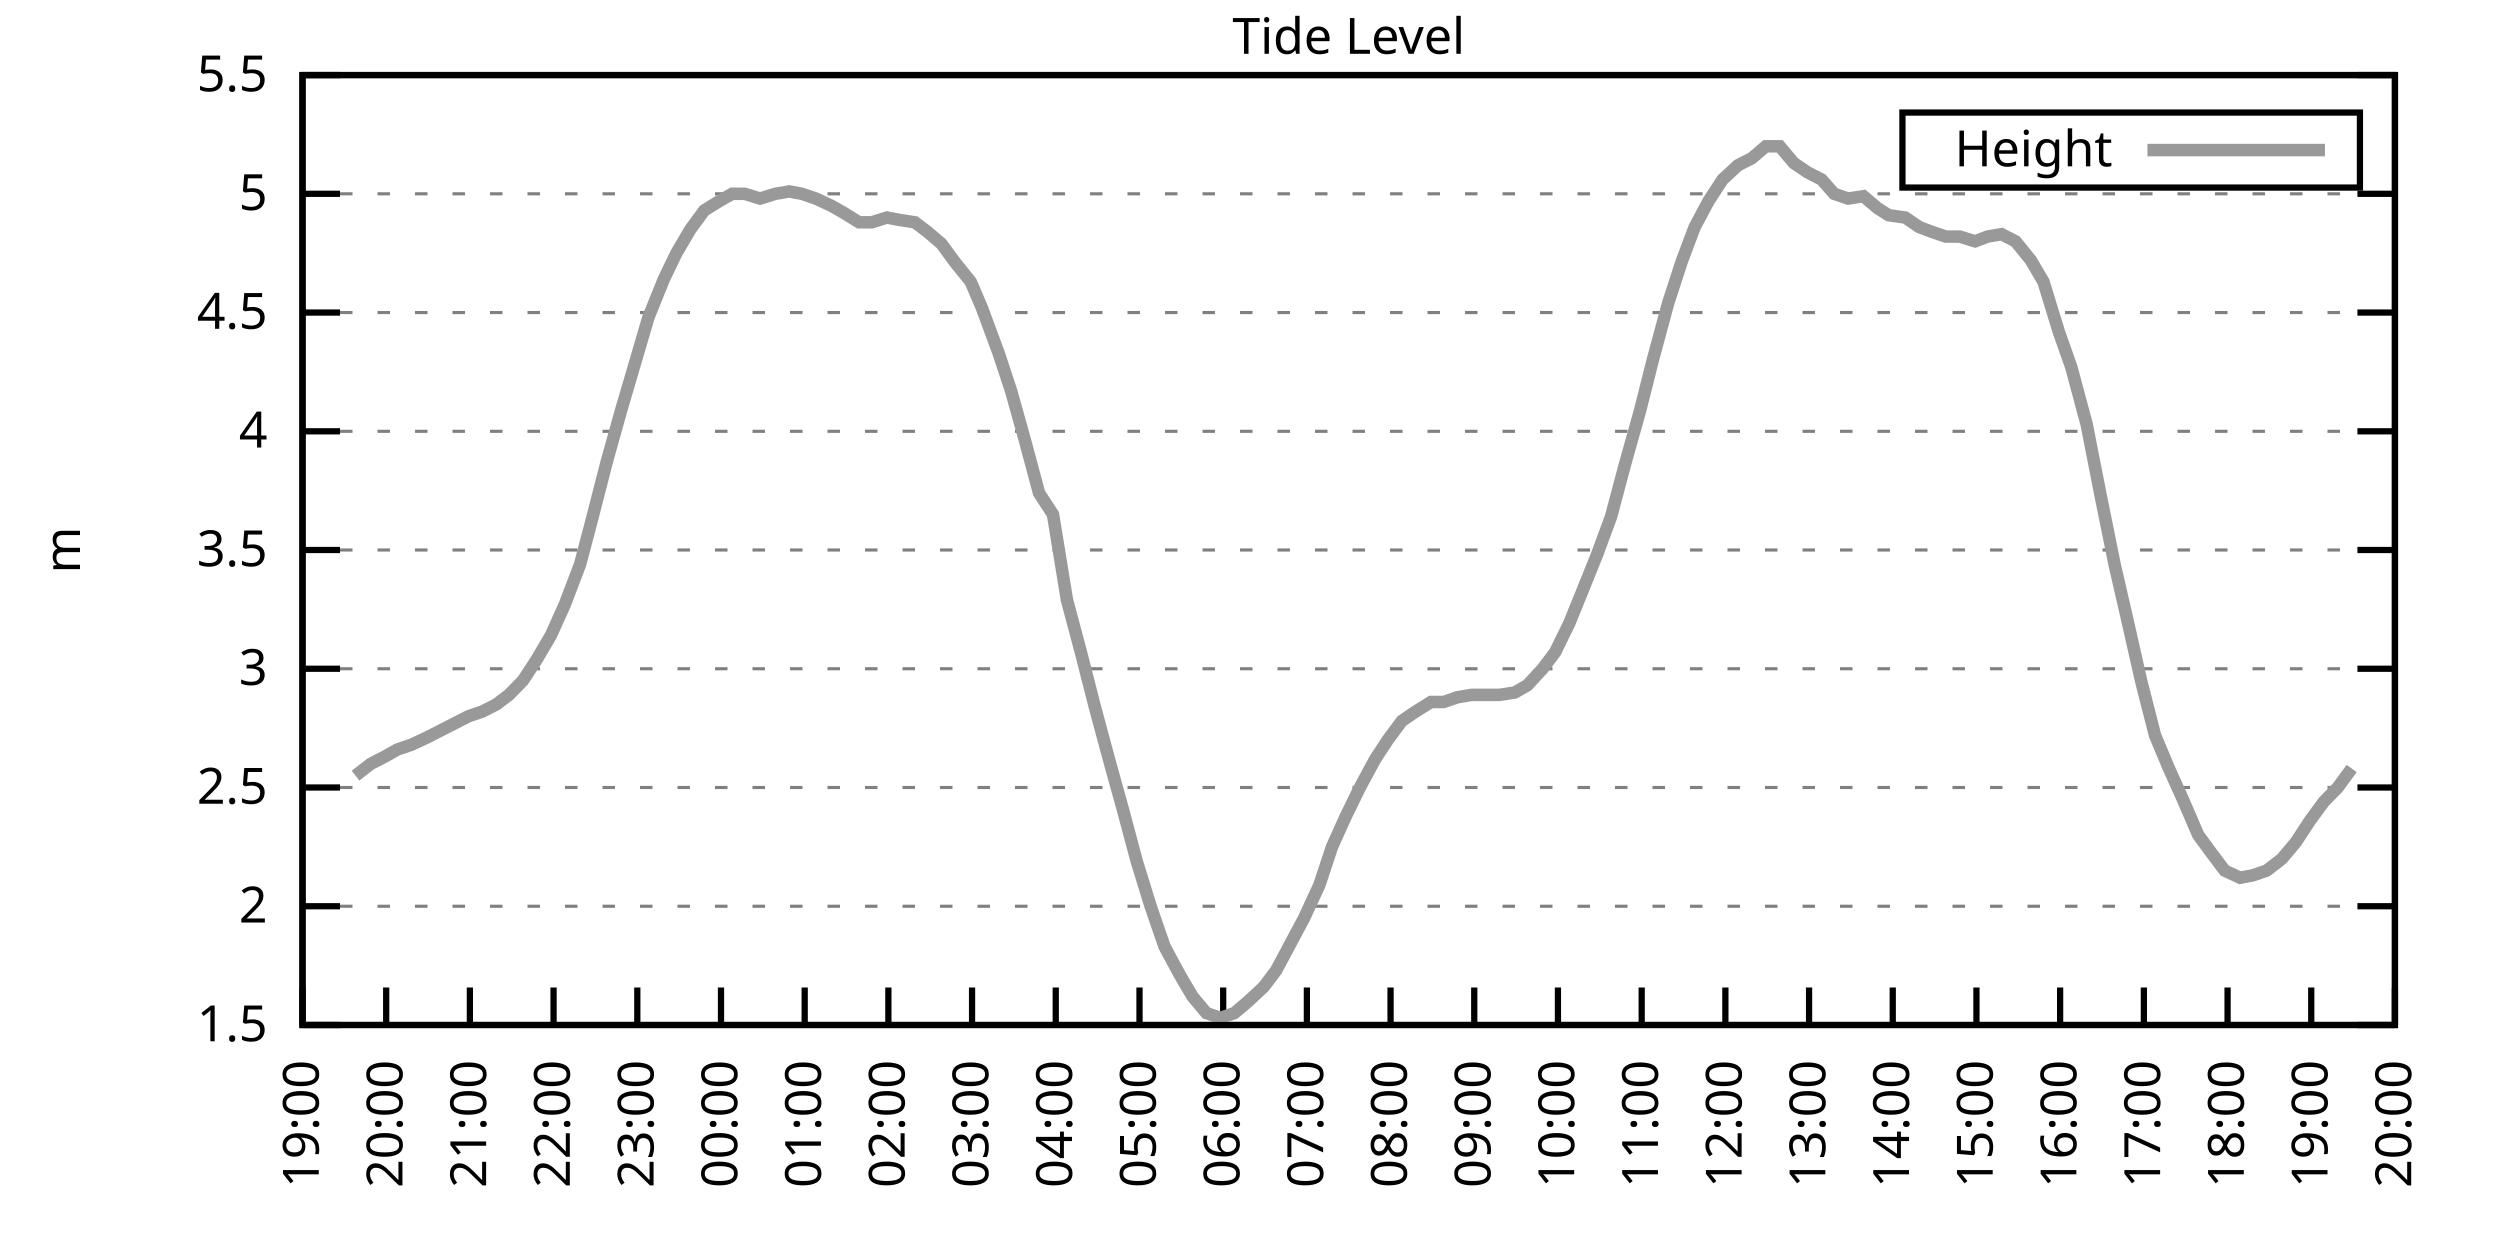
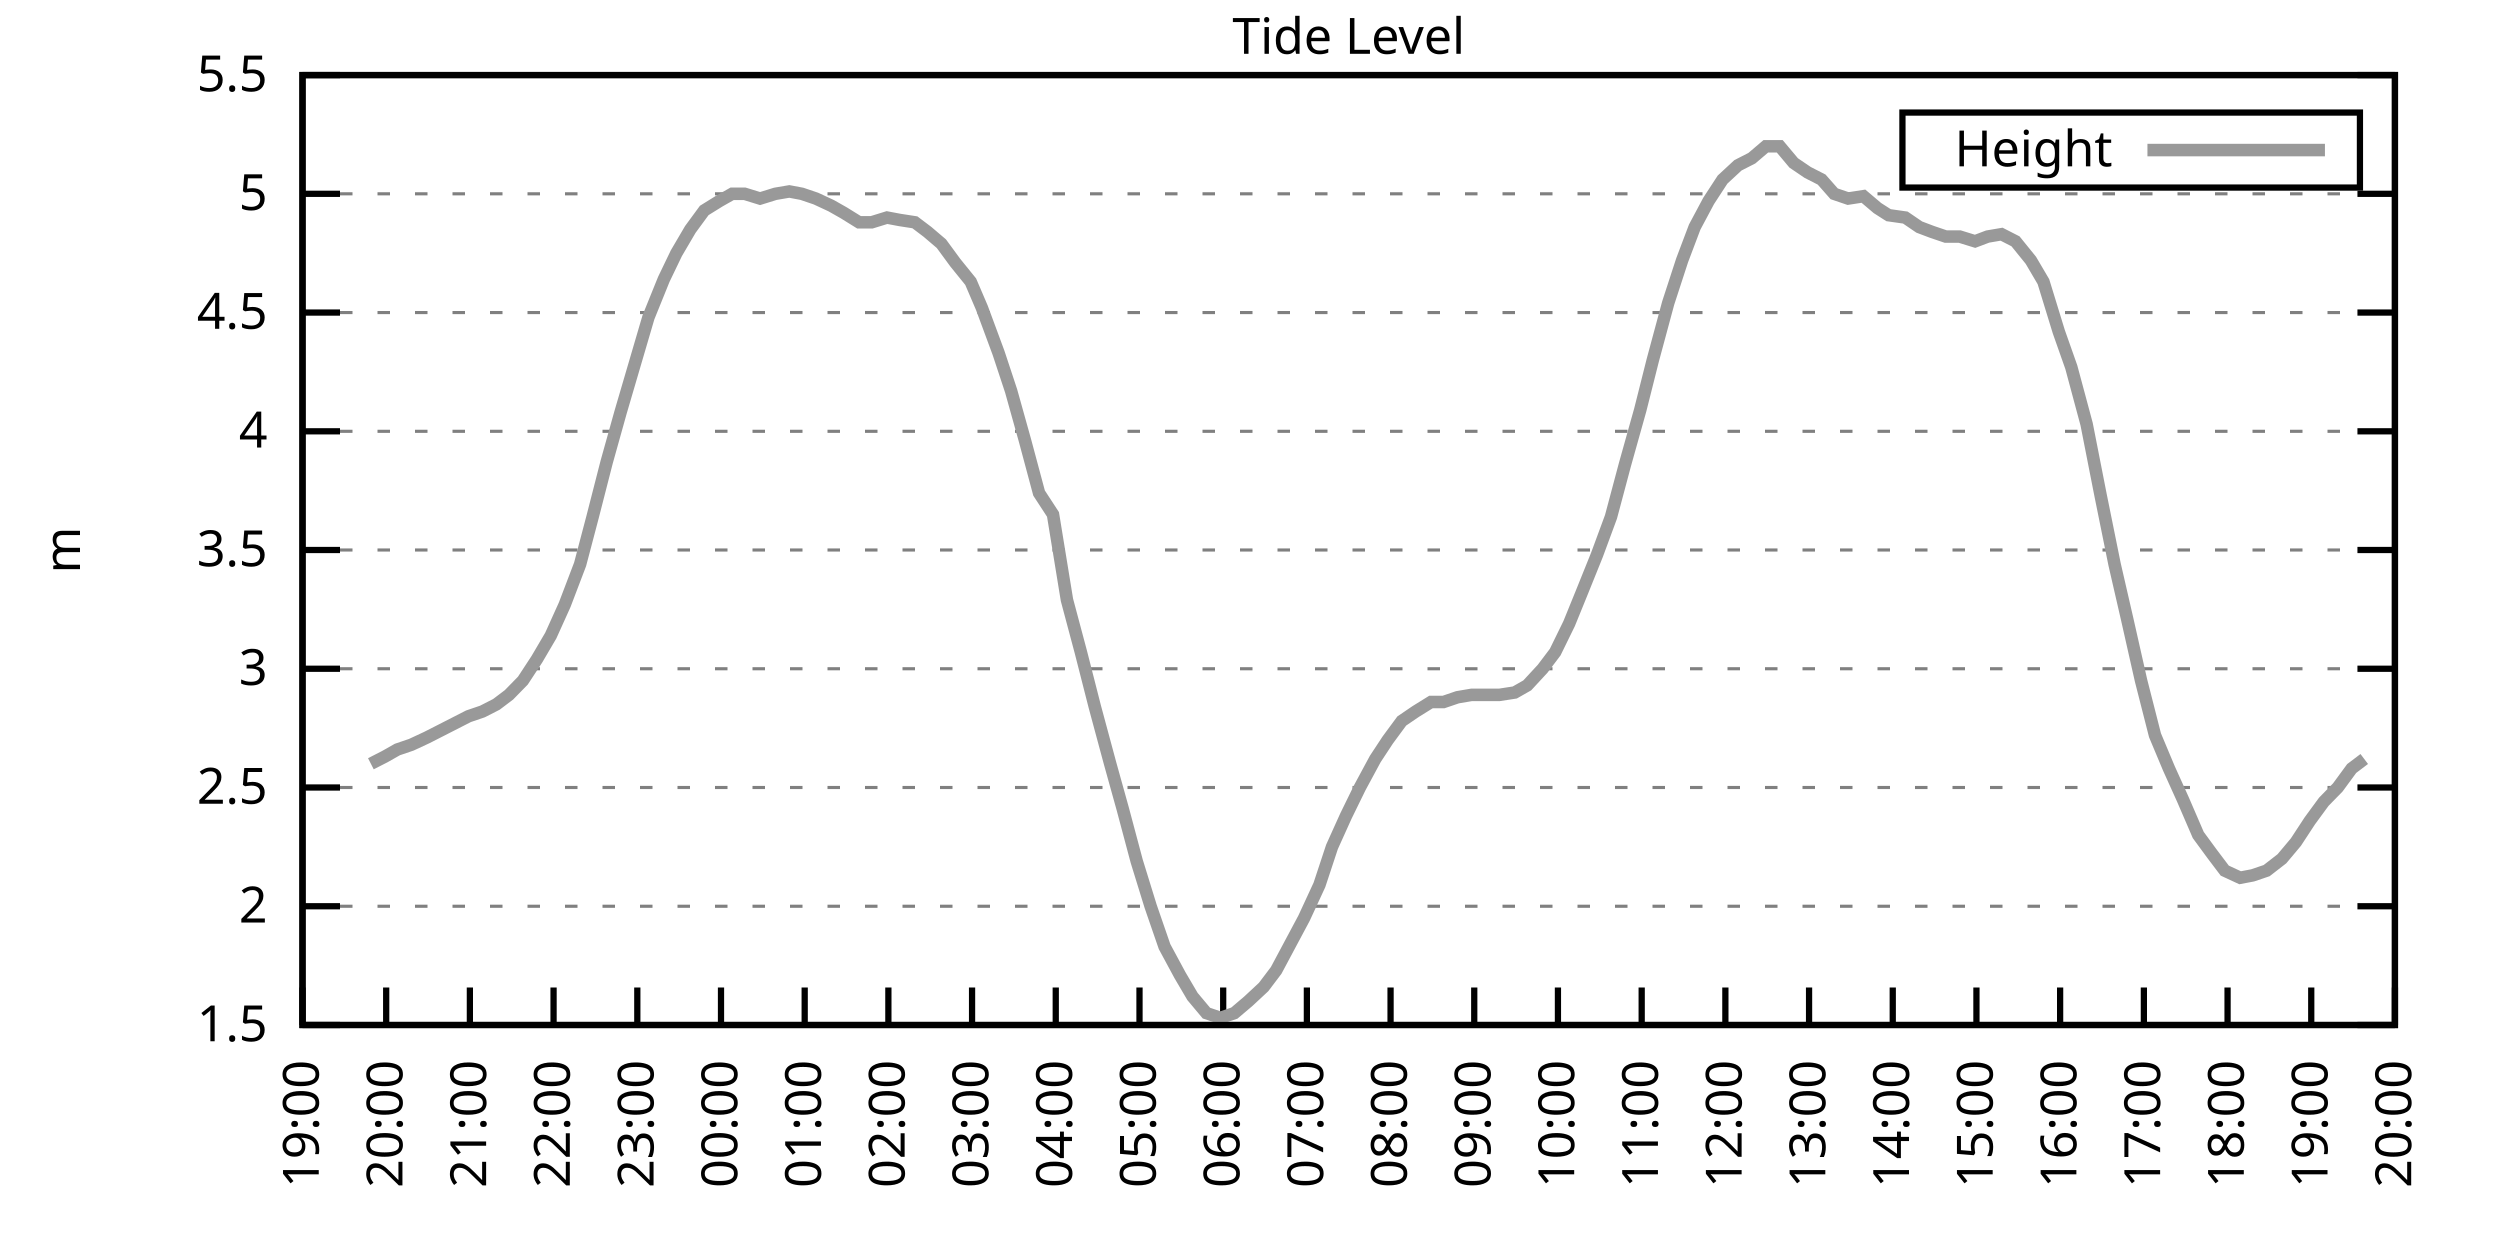
<svg xmlns="http://www.w3.org/2000/svg" xmlns:xlink="http://www.w3.org/1999/xlink" width="400" height="200" viewBox="0 0 400 200">
  <g id="gnuplot_canvas">
    <rect x="0" y="0" width="400" height="200" fill="none" />
    <defs>
      <circle id="gpDot" r="0.5" stroke-width="0.5" stroke="currentColor" />
      <path id="gpPt0" stroke-width="0.333" stroke="currentColor" d="M-1,0 h2 M0,-1 v2" />
      <path id="gpPt1" stroke-width="0.333" stroke="currentColor" d="M-1,-1 L1,1 M1,-1 L-1,1" />
      <path id="gpPt2" stroke-width="0.333" stroke="currentColor" d="M-1,0 L1,0 M0,-1 L0,1 M-1,-1 L1,1 M-1,1 L1,-1" />
      <rect id="gpPt3" stroke-width="0.333" stroke="currentColor" x="-1" y="-1" width="2" height="2" />
      <rect id="gpPt4" stroke-width="0.333" stroke="currentColor" fill="currentColor" x="-1" y="-1" width="2" height="2" />
      <circle id="gpPt5" stroke-width="0.333" stroke="currentColor" cx="0" cy="0" r="1" />
      <use xlink:href="#gpPt5" id="gpPt6" fill="currentColor" stroke="none" />
      <path id="gpPt7" stroke-width="0.333" stroke="currentColor" d="M0,-1.33 L-1.33,0.67 L1.33,0.67 z" />
      <use xlink:href="#gpPt7" id="gpPt8" fill="currentColor" stroke="none" />
      <use xlink:href="#gpPt7" id="gpPt9" stroke="currentColor" transform="rotate(180)" />
      <use xlink:href="#gpPt9" id="gpPt10" fill="currentColor" stroke="none" />
      <use xlink:href="#gpPt3" id="gpPt11" stroke="currentColor" transform="rotate(45)" />
      <use xlink:href="#gpPt11" id="gpPt12" fill="currentColor" stroke="none" />
      <path id="gpPt13" stroke-width="0.333" stroke="currentColor" d="M0,1.330 L1.265,0.411 L0.782,-1.067 L-0.782,-1.076 L-1.265,0.411 z" />
      <use xlink:href="#gpPt13" id="gpPt14" fill="currentColor" stroke="none" />
      <filter id="textbox" filterUnits="objectBoundingBox" x="0" y="0" height="1" width="1">
        <feFlood flood-color="white" flood-opacity="1" result="bgnd" />
        <feComposite in="SourceGraphic" in2="bgnd" operator="atop" />
      </filter>
      <filter id="greybox" filterUnits="objectBoundingBox" x="0" y="0" height="1" width="1">
        <feFlood flood-color="lightgrey" flood-opacity="1" result="grey" />
        <feComposite in="SourceGraphic" in2="grey" operator="atop" />
      </filter>
    </defs>
    <g fill="none" color="white" stroke="currentColor" stroke-width="1.00" stroke-linecap="butt" stroke-linejoin="miter">
</g>
    <g fill="none" color="black" stroke="currentColor" stroke-width="1.00" stroke-linecap="butt" stroke-linejoin="miter">
      <g stroke="none" shape-rendering="crispEdges">
        <polygon fill="rgb(255, 255, 255)" points="48.40,164.00 383.18,164.00 383.18,12.02 48.40,12.02 " />
      </g>
    </g>
    <g fill="none" color="black" stroke="currentColor" stroke-width="1.00" stroke-linecap="butt" stroke-linejoin="miter">
</g>
    <g fill="none" color="black" stroke="black" stroke-width="0.50" stroke-linecap="butt" stroke-linejoin="miter">
</g>
    <g fill="none" color="gray" stroke="currentColor" stroke-width="0.50" stroke-linecap="butt" stroke-linejoin="miter">
      <path stroke="gray" stroke-dasharray="2,4" class="gridline" d="M48.40,164.00 L383.19,164.00  " />
    </g>
    <g fill="none" color="gray" stroke="gray" stroke-width="1.00" stroke-linecap="butt" stroke-linejoin="miter">
</g>
    <g fill="none" color="black" stroke="currentColor" stroke-width="1.00" stroke-linecap="butt" stroke-linejoin="miter">
      <path stroke="black" d="M48.40,164.00 L54.40,164.00 M383.19,164.00 L377.19,164.00  " />
      <g transform="translate(42.80,166.60)" stroke="none" fill="black" font-family="Sans" font-size="8.00" text-anchor="end">
        <text>
          <tspan font-family="Sans"> 1.5</tspan>
        </text>
      </g>
    </g>
    <g fill="none" color="black" stroke="currentColor" stroke-width="1.00" stroke-linecap="butt" stroke-linejoin="miter">
</g>
    <g fill="none" color="black" stroke="black" stroke-width="0.50" stroke-linecap="butt" stroke-linejoin="miter">
</g>
    <g fill="none" color="gray" stroke="currentColor" stroke-width="0.50" stroke-linecap="butt" stroke-linejoin="miter">
      <path stroke="gray" stroke-dasharray="2,4" class="gridline" d="M48.40,145.00 L383.19,145.00  " />
    </g>
    <g fill="none" color="gray" stroke="gray" stroke-width="1.00" stroke-linecap="butt" stroke-linejoin="miter">
</g>
    <g fill="none" color="black" stroke="currentColor" stroke-width="1.00" stroke-linecap="butt" stroke-linejoin="miter">
      <path stroke="black" d="M48.40,145.00 L54.40,145.00 M383.19,145.00 L377.19,145.00  " />
      <g transform="translate(42.80,147.60)" stroke="none" fill="black" font-family="Sans" font-size="8.00" text-anchor="end">
        <text>
          <tspan font-family="Sans"> 2</tspan>
        </text>
      </g>
    </g>
    <g fill="none" color="black" stroke="currentColor" stroke-width="1.00" stroke-linecap="butt" stroke-linejoin="miter">
</g>
    <g fill="none" color="black" stroke="black" stroke-width="0.50" stroke-linecap="butt" stroke-linejoin="miter">
</g>
    <g fill="none" color="gray" stroke="currentColor" stroke-width="0.50" stroke-linecap="butt" stroke-linejoin="miter">
      <path stroke="gray" stroke-dasharray="2,4" class="gridline" d="M48.40,126.00 L383.19,126.00  " />
    </g>
    <g fill="none" color="gray" stroke="gray" stroke-width="1.00" stroke-linecap="butt" stroke-linejoin="miter">
</g>
    <g fill="none" color="black" stroke="currentColor" stroke-width="1.00" stroke-linecap="butt" stroke-linejoin="miter">
      <path stroke="black" d="M48.40,126.00 L54.40,126.00 M383.19,126.00 L377.19,126.00  " />
      <g transform="translate(42.80,128.60)" stroke="none" fill="black" font-family="Sans" font-size="8.00" text-anchor="end">
        <text>
          <tspan font-family="Sans"> 2.5</tspan>
        </text>
      </g>
    </g>
    <g fill="none" color="black" stroke="currentColor" stroke-width="1.00" stroke-linecap="butt" stroke-linejoin="miter">
</g>
    <g fill="none" color="black" stroke="black" stroke-width="0.50" stroke-linecap="butt" stroke-linejoin="miter">
</g>
    <g fill="none" color="gray" stroke="currentColor" stroke-width="0.50" stroke-linecap="butt" stroke-linejoin="miter">
      <path stroke="gray" stroke-dasharray="2,4" class="gridline" d="M48.40,107.00 L383.19,107.00  " />
    </g>
    <g fill="none" color="gray" stroke="gray" stroke-width="1.00" stroke-linecap="butt" stroke-linejoin="miter">
</g>
    <g fill="none" color="black" stroke="currentColor" stroke-width="1.00" stroke-linecap="butt" stroke-linejoin="miter">
      <path stroke="black" d="M48.40,107.00 L54.40,107.00 M383.19,107.00 L377.19,107.00  " />
      <g transform="translate(42.80,109.60)" stroke="none" fill="black" font-family="Sans" font-size="8.00" text-anchor="end">
        <text>
          <tspan font-family="Sans"> 3</tspan>
        </text>
      </g>
    </g>
    <g fill="none" color="black" stroke="currentColor" stroke-width="1.00" stroke-linecap="butt" stroke-linejoin="miter">
</g>
    <g fill="none" color="black" stroke="black" stroke-width="0.50" stroke-linecap="butt" stroke-linejoin="miter">
</g>
    <g fill="none" color="gray" stroke="currentColor" stroke-width="0.50" stroke-linecap="butt" stroke-linejoin="miter">
      <path stroke="gray" stroke-dasharray="2,4" class="gridline" d="M48.40,88.00 L383.19,88.00  " />
    </g>
    <g fill="none" color="gray" stroke="gray" stroke-width="1.00" stroke-linecap="butt" stroke-linejoin="miter">
</g>
    <g fill="none" color="black" stroke="currentColor" stroke-width="1.00" stroke-linecap="butt" stroke-linejoin="miter">
      <path stroke="black" d="M48.40,88.00 L54.40,88.00 M383.19,88.00 L377.19,88.00  " />
      <g transform="translate(42.80,90.60)" stroke="none" fill="black" font-family="Sans" font-size="8.00" text-anchor="end">
        <text>
          <tspan font-family="Sans"> 3.5</tspan>
        </text>
      </g>
    </g>
    <g fill="none" color="black" stroke="currentColor" stroke-width="1.00" stroke-linecap="butt" stroke-linejoin="miter">
</g>
    <g fill="none" color="black" stroke="black" stroke-width="0.50" stroke-linecap="butt" stroke-linejoin="miter">
</g>
    <g fill="none" color="gray" stroke="currentColor" stroke-width="0.50" stroke-linecap="butt" stroke-linejoin="miter">
      <path stroke="gray" stroke-dasharray="2,4" class="gridline" d="M48.40,69.01 L383.19,69.01  " />
    </g>
    <g fill="none" color="gray" stroke="gray" stroke-width="1.00" stroke-linecap="butt" stroke-linejoin="miter">
</g>
    <g fill="none" color="black" stroke="currentColor" stroke-width="1.00" stroke-linecap="butt" stroke-linejoin="miter">
      <path stroke="black" d="M48.40,69.01 L54.40,69.01 M383.19,69.01 L377.19,69.01  " />
      <g transform="translate(42.80,71.61)" stroke="none" fill="black" font-family="Sans" font-size="8.00" text-anchor="end">
        <text>
          <tspan font-family="Sans"> 4</tspan>
        </text>
      </g>
    </g>
    <g fill="none" color="black" stroke="currentColor" stroke-width="1.00" stroke-linecap="butt" stroke-linejoin="miter">
</g>
    <g fill="none" color="black" stroke="black" stroke-width="0.50" stroke-linecap="butt" stroke-linejoin="miter">
</g>
    <g fill="none" color="gray" stroke="currentColor" stroke-width="0.50" stroke-linecap="butt" stroke-linejoin="miter">
      <path stroke="gray" stroke-dasharray="2,4" class="gridline" d="M48.40,50.01 L383.19,50.01  " />
    </g>
    <g fill="none" color="gray" stroke="gray" stroke-width="1.00" stroke-linecap="butt" stroke-linejoin="miter">
</g>
    <g fill="none" color="black" stroke="currentColor" stroke-width="1.00" stroke-linecap="butt" stroke-linejoin="miter">
      <path stroke="black" d="M48.40,50.01 L54.40,50.01 M383.19,50.01 L377.19,50.01  " />
      <g transform="translate(42.80,52.61)" stroke="none" fill="black" font-family="Sans" font-size="8.00" text-anchor="end">
        <text>
          <tspan font-family="Sans"> 4.5</tspan>
        </text>
      </g>
    </g>
    <g fill="none" color="black" stroke="currentColor" stroke-width="1.00" stroke-linecap="butt" stroke-linejoin="miter">
</g>
    <g fill="none" color="black" stroke="black" stroke-width="0.50" stroke-linecap="butt" stroke-linejoin="miter">
</g>
    <g fill="none" color="gray" stroke="currentColor" stroke-width="0.50" stroke-linecap="butt" stroke-linejoin="miter">
      <path stroke="gray" stroke-dasharray="2,4" class="gridline" d="M48.40,31.01 L383.19,31.01  " />
    </g>
    <g fill="none" color="gray" stroke="gray" stroke-width="1.00" stroke-linecap="butt" stroke-linejoin="miter">
</g>
    <g fill="none" color="black" stroke="currentColor" stroke-width="1.00" stroke-linecap="butt" stroke-linejoin="miter">
      <path stroke="black" d="M48.40,31.01 L54.40,31.01 M383.19,31.01 L377.19,31.01  " />
      <g transform="translate(42.80,33.61)" stroke="none" fill="black" font-family="Sans" font-size="8.00" text-anchor="end">
        <text>
          <tspan font-family="Sans"> 5</tspan>
        </text>
      </g>
    </g>
    <g fill="none" color="black" stroke="currentColor" stroke-width="1.00" stroke-linecap="butt" stroke-linejoin="miter">
</g>
    <g fill="none" color="black" stroke="black" stroke-width="0.50" stroke-linecap="butt" stroke-linejoin="miter">
</g>
    <g fill="none" color="gray" stroke="currentColor" stroke-width="0.50" stroke-linecap="butt" stroke-linejoin="miter">
      <path stroke="gray" stroke-dasharray="2,4" class="gridline" d="M48.40,12.01 L383.19,12.01  " />
    </g>
    <g fill="none" color="gray" stroke="gray" stroke-width="1.00" stroke-linecap="butt" stroke-linejoin="miter">
</g>
    <g fill="none" color="black" stroke="currentColor" stroke-width="1.00" stroke-linecap="butt" stroke-linejoin="miter">
      <path stroke="black" d="M48.40,12.01 L54.40,12.01 M383.19,12.01 L377.19,12.01  " />
      <g transform="translate(42.80,14.61)" stroke="none" fill="black" font-family="Sans" font-size="8.00" text-anchor="end">
        <text>
          <tspan font-family="Sans"> 5.5</tspan>
        </text>
      </g>
    </g>
    <g fill="none" color="black" stroke="currentColor" stroke-width="1.00" stroke-linecap="butt" stroke-linejoin="miter">
      <path stroke="black" d="M48.40,164.00 L48.40,158.00  " />
      <g transform="translate(51.00,169.60) rotate(270.00)" stroke="none" fill="black" font-family="Sans" font-size="8.00" text-anchor="end">
        <text>
          <tspan font-family="Sans">19:00</tspan>
        </text>
      </g>
    </g>
    <g fill="none" color="black" stroke="currentColor" stroke-width="1.00" stroke-linecap="butt" stroke-linejoin="miter">
      <path stroke="black" d="M61.79,164.00 L61.79,158.00  " />
      <g transform="translate(64.39,169.60) rotate(270.00)" stroke="none" fill="black" font-family="Sans" font-size="8.00" text-anchor="end">
        <text>
          <tspan font-family="Sans">20:00</tspan>
        </text>
      </g>
    </g>
    <g fill="none" color="black" stroke="currentColor" stroke-width="1.00" stroke-linecap="butt" stroke-linejoin="miter">
      <path stroke="black" d="M75.18,164.00 L75.18,158.00  " />
      <g transform="translate(77.78,169.60) rotate(270.00)" stroke="none" fill="black" font-family="Sans" font-size="8.00" text-anchor="end">
        <text>
          <tspan font-family="Sans">21:00</tspan>
        </text>
      </g>
    </g>
    <g fill="none" color="black" stroke="currentColor" stroke-width="1.00" stroke-linecap="butt" stroke-linejoin="miter">
      <path stroke="black" d="M88.57,164.00 L88.57,158.00  " />
      <g transform="translate(91.17,169.60) rotate(270.00)" stroke="none" fill="black" font-family="Sans" font-size="8.00" text-anchor="end">
        <text>
          <tspan font-family="Sans">22:00</tspan>
        </text>
      </g>
    </g>
    <g fill="none" color="black" stroke="currentColor" stroke-width="1.00" stroke-linecap="butt" stroke-linejoin="miter">
      <path stroke="black" d="M101.97,164.00 L101.97,158.00  " />
      <g transform="translate(104.57,169.60) rotate(270.00)" stroke="none" fill="black" font-family="Sans" font-size="8.00" text-anchor="end">
        <text>
          <tspan font-family="Sans">23:00</tspan>
        </text>
      </g>
    </g>
    <g fill="none" color="black" stroke="currentColor" stroke-width="1.00" stroke-linecap="butt" stroke-linejoin="miter">
      <path stroke="black" d="M115.36,164.00 L115.36,158.00  " />
      <g transform="translate(117.96,169.60) rotate(270.00)" stroke="none" fill="black" font-family="Sans" font-size="8.00" text-anchor="end">
        <text>
          <tspan font-family="Sans">00:00</tspan>
        </text>
      </g>
    </g>
    <g fill="none" color="black" stroke="currentColor" stroke-width="1.00" stroke-linecap="butt" stroke-linejoin="miter">
      <path stroke="black" d="M128.75,164.00 L128.75,158.00  " />
      <g transform="translate(131.35,169.60) rotate(270.00)" stroke="none" fill="black" font-family="Sans" font-size="8.00" text-anchor="end">
        <text>
          <tspan font-family="Sans">01:00</tspan>
        </text>
      </g>
    </g>
    <g fill="none" color="black" stroke="currentColor" stroke-width="1.00" stroke-linecap="butt" stroke-linejoin="miter">
      <path stroke="black" d="M142.14,164.00 L142.14,158.00  " />
      <g transform="translate(144.74,169.60) rotate(270.00)" stroke="none" fill="black" font-family="Sans" font-size="8.00" text-anchor="end">
        <text>
          <tspan font-family="Sans">02:00</tspan>
        </text>
      </g>
    </g>
    <g fill="none" color="black" stroke="currentColor" stroke-width="1.00" stroke-linecap="butt" stroke-linejoin="miter">
      <path stroke="black" d="M155.53,164.00 L155.53,158.00  " />
      <g transform="translate(158.13,169.60) rotate(270.00)" stroke="none" fill="black" font-family="Sans" font-size="8.00" text-anchor="end">
        <text>
          <tspan font-family="Sans">03:00</tspan>
        </text>
      </g>
    </g>
    <g fill="none" color="black" stroke="currentColor" stroke-width="1.00" stroke-linecap="butt" stroke-linejoin="miter">
      <path stroke="black" d="M168.92,164.00 L168.92,158.00  " />
      <g transform="translate(171.52,169.60) rotate(270.00)" stroke="none" fill="black" font-family="Sans" font-size="8.00" text-anchor="end">
        <text>
          <tspan font-family="Sans">04:00</tspan>
        </text>
      </g>
    </g>
    <g fill="none" color="black" stroke="currentColor" stroke-width="1.00" stroke-linecap="butt" stroke-linejoin="miter">
      <path stroke="black" d="M182.32,164.00 L182.32,158.00  " />
      <g transform="translate(184.92,169.60) rotate(270.00)" stroke="none" fill="black" font-family="Sans" font-size="8.00" text-anchor="end">
        <text>
          <tspan font-family="Sans">05:00</tspan>
        </text>
      </g>
    </g>
    <g fill="none" color="black" stroke="currentColor" stroke-width="1.00" stroke-linecap="butt" stroke-linejoin="miter">
      <path stroke="black" d="M195.71,164.00 L195.71,158.00  " />
      <g transform="translate(198.31,169.60) rotate(270.00)" stroke="none" fill="black" font-family="Sans" font-size="8.00" text-anchor="end">
        <text>
          <tspan font-family="Sans">06:00</tspan>
        </text>
      </g>
    </g>
    <g fill="none" color="black" stroke="currentColor" stroke-width="1.00" stroke-linecap="butt" stroke-linejoin="miter">
      <path stroke="black" d="M209.10,164.00 L209.10,158.00  " />
      <g transform="translate(211.70,169.60) rotate(270.00)" stroke="none" fill="black" font-family="Sans" font-size="8.00" text-anchor="end">
        <text>
          <tspan font-family="Sans">07:00</tspan>
        </text>
      </g>
    </g>
    <g fill="none" color="black" stroke="currentColor" stroke-width="1.00" stroke-linecap="butt" stroke-linejoin="miter">
      <path stroke="black" d="M222.49,164.00 L222.49,158.00  " />
      <g transform="translate(225.09,169.60) rotate(270.00)" stroke="none" fill="black" font-family="Sans" font-size="8.00" text-anchor="end">
        <text>
          <tspan font-family="Sans">08:00</tspan>
        </text>
      </g>
    </g>
    <g fill="none" color="black" stroke="currentColor" stroke-width="1.00" stroke-linecap="butt" stroke-linejoin="miter">
      <path stroke="black" d="M235.88,164.00 L235.88,158.00  " />
      <g transform="translate(238.48,169.60) rotate(270.00)" stroke="none" fill="black" font-family="Sans" font-size="8.00" text-anchor="end">
        <text>
          <tspan font-family="Sans">09:00</tspan>
        </text>
      </g>
    </g>
    <g fill="none" color="black" stroke="currentColor" stroke-width="1.00" stroke-linecap="butt" stroke-linejoin="miter">
      <path stroke="black" d="M249.27,164.00 L249.27,158.00  " />
      <g transform="translate(251.87,169.60) rotate(270.00)" stroke="none" fill="black" font-family="Sans" font-size="8.00" text-anchor="end">
        <text>
          <tspan font-family="Sans">10:00</tspan>
        </text>
      </g>
    </g>
    <g fill="none" color="black" stroke="currentColor" stroke-width="1.00" stroke-linecap="butt" stroke-linejoin="miter">
      <path stroke="black" d="M262.67,164.00 L262.67,158.00  " />
      <g transform="translate(265.27,169.60) rotate(270.00)" stroke="none" fill="black" font-family="Sans" font-size="8.00" text-anchor="end">
        <text>
          <tspan font-family="Sans">11:00</tspan>
        </text>
      </g>
    </g>
    <g fill="none" color="black" stroke="currentColor" stroke-width="1.00" stroke-linecap="butt" stroke-linejoin="miter">
      <path stroke="black" d="M276.06,164.00 L276.06,158.00  " />
      <g transform="translate(278.66,169.60) rotate(270.00)" stroke="none" fill="black" font-family="Sans" font-size="8.00" text-anchor="end">
        <text>
          <tspan font-family="Sans">12:00</tspan>
        </text>
      </g>
    </g>
    <g fill="none" color="black" stroke="currentColor" stroke-width="1.00" stroke-linecap="butt" stroke-linejoin="miter">
      <path stroke="black" d="M289.45,164.00 L289.45,158.00  " />
      <g transform="translate(292.05,169.60) rotate(270.00)" stroke="none" fill="black" font-family="Sans" font-size="8.00" text-anchor="end">
        <text>
          <tspan font-family="Sans">13:00</tspan>
        </text>
      </g>
    </g>
    <g fill="none" color="black" stroke="currentColor" stroke-width="1.00" stroke-linecap="butt" stroke-linejoin="miter">
      <path stroke="black" d="M302.84,164.00 L302.84,158.00  " />
      <g transform="translate(305.44,169.60) rotate(270.00)" stroke="none" fill="black" font-family="Sans" font-size="8.00" text-anchor="end">
        <text>
          <tspan font-family="Sans">14:00</tspan>
        </text>
      </g>
    </g>
    <g fill="none" color="black" stroke="currentColor" stroke-width="1.00" stroke-linecap="butt" stroke-linejoin="miter">
      <path stroke="black" d="M316.23,164.00 L316.23,158.00  " />
      <g transform="translate(318.83,169.60) rotate(270.00)" stroke="none" fill="black" font-family="Sans" font-size="8.00" text-anchor="end">
        <text>
          <tspan font-family="Sans">15:00</tspan>
        </text>
      </g>
    </g>
    <g fill="none" color="black" stroke="currentColor" stroke-width="1.00" stroke-linecap="butt" stroke-linejoin="miter">
      <path stroke="black" d="M329.62,164.00 L329.62,158.00  " />
      <g transform="translate(332.22,169.60) rotate(270.00)" stroke="none" fill="black" font-family="Sans" font-size="8.00" text-anchor="end">
        <text>
          <tspan font-family="Sans">16:00</tspan>
        </text>
      </g>
    </g>
    <g fill="none" color="black" stroke="currentColor" stroke-width="1.00" stroke-linecap="butt" stroke-linejoin="miter">
      <path stroke="black" d="M343.02,164.00 L343.02,158.00  " />
      <g transform="translate(345.62,169.60) rotate(270.00)" stroke="none" fill="black" font-family="Sans" font-size="8.00" text-anchor="end">
        <text>
          <tspan font-family="Sans">17:00</tspan>
        </text>
      </g>
    </g>
    <g fill="none" color="black" stroke="currentColor" stroke-width="1.00" stroke-linecap="butt" stroke-linejoin="miter">
      <path stroke="black" d="M356.41,164.00 L356.41,158.00  " />
      <g transform="translate(359.01,169.60) rotate(270.00)" stroke="none" fill="black" font-family="Sans" font-size="8.00" text-anchor="end">
        <text>
          <tspan font-family="Sans">18:00</tspan>
        </text>
      </g>
    </g>
    <g fill="none" color="black" stroke="currentColor" stroke-width="1.00" stroke-linecap="butt" stroke-linejoin="miter">
      <path stroke="black" d="M369.80,164.00 L369.80,158.00  " />
      <g transform="translate(372.40,169.60) rotate(270.00)" stroke="none" fill="black" font-family="Sans" font-size="8.00" text-anchor="end">
        <text>
          <tspan font-family="Sans">19:00</tspan>
        </text>
      </g>
    </g>
    <g fill="none" color="black" stroke="currentColor" stroke-width="1.00" stroke-linecap="butt" stroke-linejoin="miter">
      <path stroke="black" d="M383.19,164.00 L383.19,158.00  " />
      <g transform="translate(385.79,169.60) rotate(270.00)" stroke="none" fill="black" font-family="Sans" font-size="8.00" text-anchor="end">
        <text>
          <tspan font-family="Sans">20:00</tspan>
        </text>
      </g>
    </g>
    <g fill="none" color="black" stroke="currentColor" stroke-width="1.00" stroke-linecap="butt" stroke-linejoin="miter">
</g>
    <g fill="none" color="black" stroke="currentColor" stroke-width="1.00" stroke-linecap="butt" stroke-linejoin="miter">
      <path stroke="black" d="M48.40,12.01 L48.40,164.00 L383.19,164.00 L383.19,12.01 L48.40,12.01 Z  " />
    </g>
    <g fill="none" color="black" stroke="currentColor" stroke-width="1.00" stroke-linecap="butt" stroke-linejoin="miter">
</g>
    <g fill="none" color="black" stroke="currentColor" stroke-width="1.00" stroke-linecap="butt" stroke-linejoin="miter">
      <path stroke="black" d="M304.39,30.01 L304.39,18.01 L377.59,18.01 L377.59,30.01 L304.39,30.01 Z  " />
    </g>
    <g id="Tide_level_plot_1">
      <g fill="none" color="white" stroke="black" stroke-width="2.00" stroke-linecap="butt" stroke-linejoin="miter">
</g>
      <g fill="none" color="black" stroke="currentColor" stroke-width="2.00" stroke-linecap="butt" stroke-linejoin="miter">
        <g transform="translate(337.99,26.61)" stroke="none" fill="black" font-family="Sans" font-size="8.00" text-anchor="end">
          <text>
            <tspan font-family="Sans">Height</tspan>
          </text>
        </g>
      </g>
      <g fill="none" color="black" stroke="currentColor" stroke-width="2.00" stroke-linecap="butt" stroke-linejoin="miter">
-         <path stroke="rgb(153, 153, 153)" d="M343.59,24.01 L371.99,24.01 M56.88,124.10 L59.34,122.20 L61.57,121.06 L63.58,119.92 L65.81,119.16 L68.26,118.02   L70.50,116.88 L72.73,115.74 L74.96,114.60 L77.19,113.84 L79.42,112.70 L81.43,111.18 L83.66,108.90 L85.90,105.48   L88.13,101.68 L90.36,96.74 L92.82,90.28 L94.82,82.69 L97.06,73.95 L99.29,65.97 L101.52,58.37 L103.75,50.77   L106.21,44.69 L108.22,40.51 L110.45,36.71 L112.68,33.67 L115.13,32.15 L117.14,31.01 L119.15,31.01 L121.61,31.77   L124.06,31.01 L126.29,30.63 L128.30,31.01 L130.54,31.77 L132.99,32.91 L135.00,34.05 L137.45,35.57 L139.46,35.57   L141.92,34.81 L143.93,35.19 L146.38,35.57 L148.39,37.09 L150.62,38.99 L152.85,42.03 L155.31,45.07 L157.10,49.25   L159.77,56.47 L161.78,62.55 L164.01,70.53 L166.25,78.89 L168.48,82.31 L170.71,95.98 L172.94,104.34 L175.17,113.08   L177.63,122.20 L179.64,129.42 L181.87,137.78 L184.10,145.00 L186.33,151.46 L188.79,156.02 L190.80,159.44 L193.03,162.10   L195.26,162.86 L197.49,162.10 L199.73,160.20 L202.18,157.92 L204.19,155.26 L206.42,151.08 L208.65,146.90 L211.11,141.58   L213.12,135.50 L215.35,130.56 L217.58,126.00 L220.04,121.44 L222.04,118.40 L224.28,115.36 L226.51,113.84 L228.96,112.32   L230.97,112.32 L233.20,111.56 L235.44,111.18 L237.67,111.18 L239.90,111.18 L242.36,110.80 L244.36,109.66 L246.82,107.00   L248.83,104.34 L251.06,99.78 L253.07,94.84 L255.52,88.76 L257.76,82.69 L259.99,74.33 L262.44,65.59 L264.45,57.61   L266.91,48.49 L269.14,41.65 L271.15,36.33 L273.38,32.15 L275.61,28.73 L278.07,26.45 L280.30,25.31 L282.53,23.41   L284.76,23.41 L286.99,26.07 L289.23,27.59 L291.46,28.73 L293.47,31.01 L295.70,31.77 L298.15,31.39 L300.39,33.29   L302.17,34.43 L304.85,34.81 L307.08,36.33 L309.09,37.09 L311.32,37.85 L313.55,37.85 L316.01,38.61 L318.02,37.85   L320.25,37.47 L322.48,38.61 L324.94,41.65 L326.95,45.07 L329.40,53.05 L331.41,58.75 L333.86,67.87 L336.10,79.27   L338.33,90.28 L340.34,99.02 L342.57,108.90 L344.80,117.64 L347.03,122.96 L349.26,127.90 L351.72,133.60 L353.95,136.64   L355.96,139.30 L358.42,140.44 L360.42,140.06 L362.66,139.30 L365.11,137.40 L367.34,134.74 L369.58,131.32 L371.81,128.28   L374.04,126.00 L376.27,122.96  " />
+         <path stroke="rgb(153, 153, 153)" d="M343.59,24.01 L371.99,24.01 M59.34,122.20 L61.57,121.06 L63.58,119.92 L65.81,119.16 L68.26,118.02 L70.50,116.88   L72.73,115.74 L74.96,114.60 L77.19,113.84 L79.42,112.70 L81.43,111.18 L83.66,108.90 L85.90,105.48 L88.13,101.68   L90.36,96.74 L92.82,90.28 L94.82,82.69 L97.06,73.95 L99.29,65.97 L101.52,58.37 L103.75,50.77 L106.21,44.69   L108.22,40.51 L110.45,36.71 L112.68,33.67 L115.13,32.15 L117.14,31.01 L119.15,31.01 L121.61,31.77 L124.06,31.01   L126.29,30.63 L128.30,31.01 L130.54,31.77 L132.99,32.91 L135.00,34.05 L137.45,35.57 L139.46,35.57 L141.92,34.81   L143.93,35.19 L146.38,35.57 L148.39,37.09 L150.62,38.99 L152.85,42.03 L155.31,45.07 L157.10,49.25 L159.77,56.47   L161.78,62.55 L164.01,70.53 L166.25,78.89 L168.48,82.31 L170.71,95.98 L172.94,104.34 L175.17,113.08 L177.63,122.20   L179.64,129.42 L181.87,137.78 L184.10,145.00 L186.33,151.46 L188.79,156.02 L190.80,159.44 L193.03,162.10 L195.26,162.86   L197.49,162.10 L199.73,160.20 L202.18,157.92 L204.19,155.26 L206.42,151.08 L208.65,146.90 L211.11,141.58 L213.12,135.50   L215.35,130.56 L217.58,126.00 L220.04,121.44 L222.04,118.40 L224.28,115.36 L226.51,113.84 L228.96,112.32 L230.97,112.32   L233.20,111.56 L235.44,111.18 L237.67,111.18 L239.90,111.18 L242.36,110.80 L244.36,109.66 L246.82,107.00 L248.83,104.34   L251.06,99.78 L253.07,94.84 L255.52,88.76 L257.76,82.69 L259.99,74.33 L262.44,65.59 L264.45,57.61 L266.91,48.49   L269.14,41.65 L271.15,36.33 L273.38,32.15 L275.61,28.73 L278.07,26.45 L280.30,25.31 L282.53,23.41 L284.76,23.41   L286.99,26.07 L289.23,27.59 L291.46,28.73 L293.47,31.01 L295.70,31.77 L298.15,31.39 L300.39,33.29 L302.17,34.43   L304.85,34.81 L307.08,36.33 L309.09,37.09 L311.32,37.85 L313.55,37.85 L316.01,38.61 L318.02,37.85 L320.25,37.47   L322.48,38.61 L324.94,41.65 L326.95,45.07 L329.40,53.05 L331.41,58.75 L333.86,67.87 L336.10,79.27 L338.33,90.28   L340.34,99.02 L342.57,108.90 L344.80,117.64 L347.03,122.96 L349.26,127.90 L351.72,133.60 L353.95,136.64 L355.96,139.30   L358.42,140.44 L360.42,140.06 L362.66,139.30 L365.11,137.40 L367.34,134.74 L369.58,131.32 L371.81,128.28 L374.04,126.00   L376.27,122.96 L378.28,121.44  " />
      </g>
    </g>
    <g fill="none" color="black" stroke="currentColor" stroke-width="2.00" stroke-linecap="butt" stroke-linejoin="miter">
</g>
    <g fill="none" color="black" stroke="black" stroke-width="1.00" stroke-linecap="butt" stroke-linejoin="miter">
</g>
    <g fill="none" color="black" stroke="currentColor" stroke-width="1.00" stroke-linecap="butt" stroke-linejoin="miter">
      <path stroke="black" d="M48.40,12.01 L48.40,164.00 L383.19,164.00 L383.19,12.01 L48.40,12.01 Z  " />
      <g transform="translate(12.80,88.01) rotate(270.00)" stroke="none" fill="black" font-family="Sans" font-size="8.00" text-anchor="middle">
        <text>
          <tspan font-family="Sans">m</tspan>
        </text>
      </g>
    </g>
    <g fill="none" color="black" stroke="currentColor" stroke-width="1.00" stroke-linecap="butt" stroke-linejoin="miter">
</g>
    <g fill="none" color="black" stroke="currentColor" stroke-width="1.00" stroke-linecap="butt" stroke-linejoin="miter">
      <g transform="translate(215.79,8.61)" stroke="none" fill="black" font-family="Sans" font-size="8.00" text-anchor="middle">
        <text>
          <tspan font-family="Sans">Tide Level</tspan>
        </text>
      </g>
    </g>
    <g fill="none" color="black" stroke="currentColor" stroke-width="1.00" stroke-linecap="butt" stroke-linejoin="miter">
</g>
  </g>
</svg>
